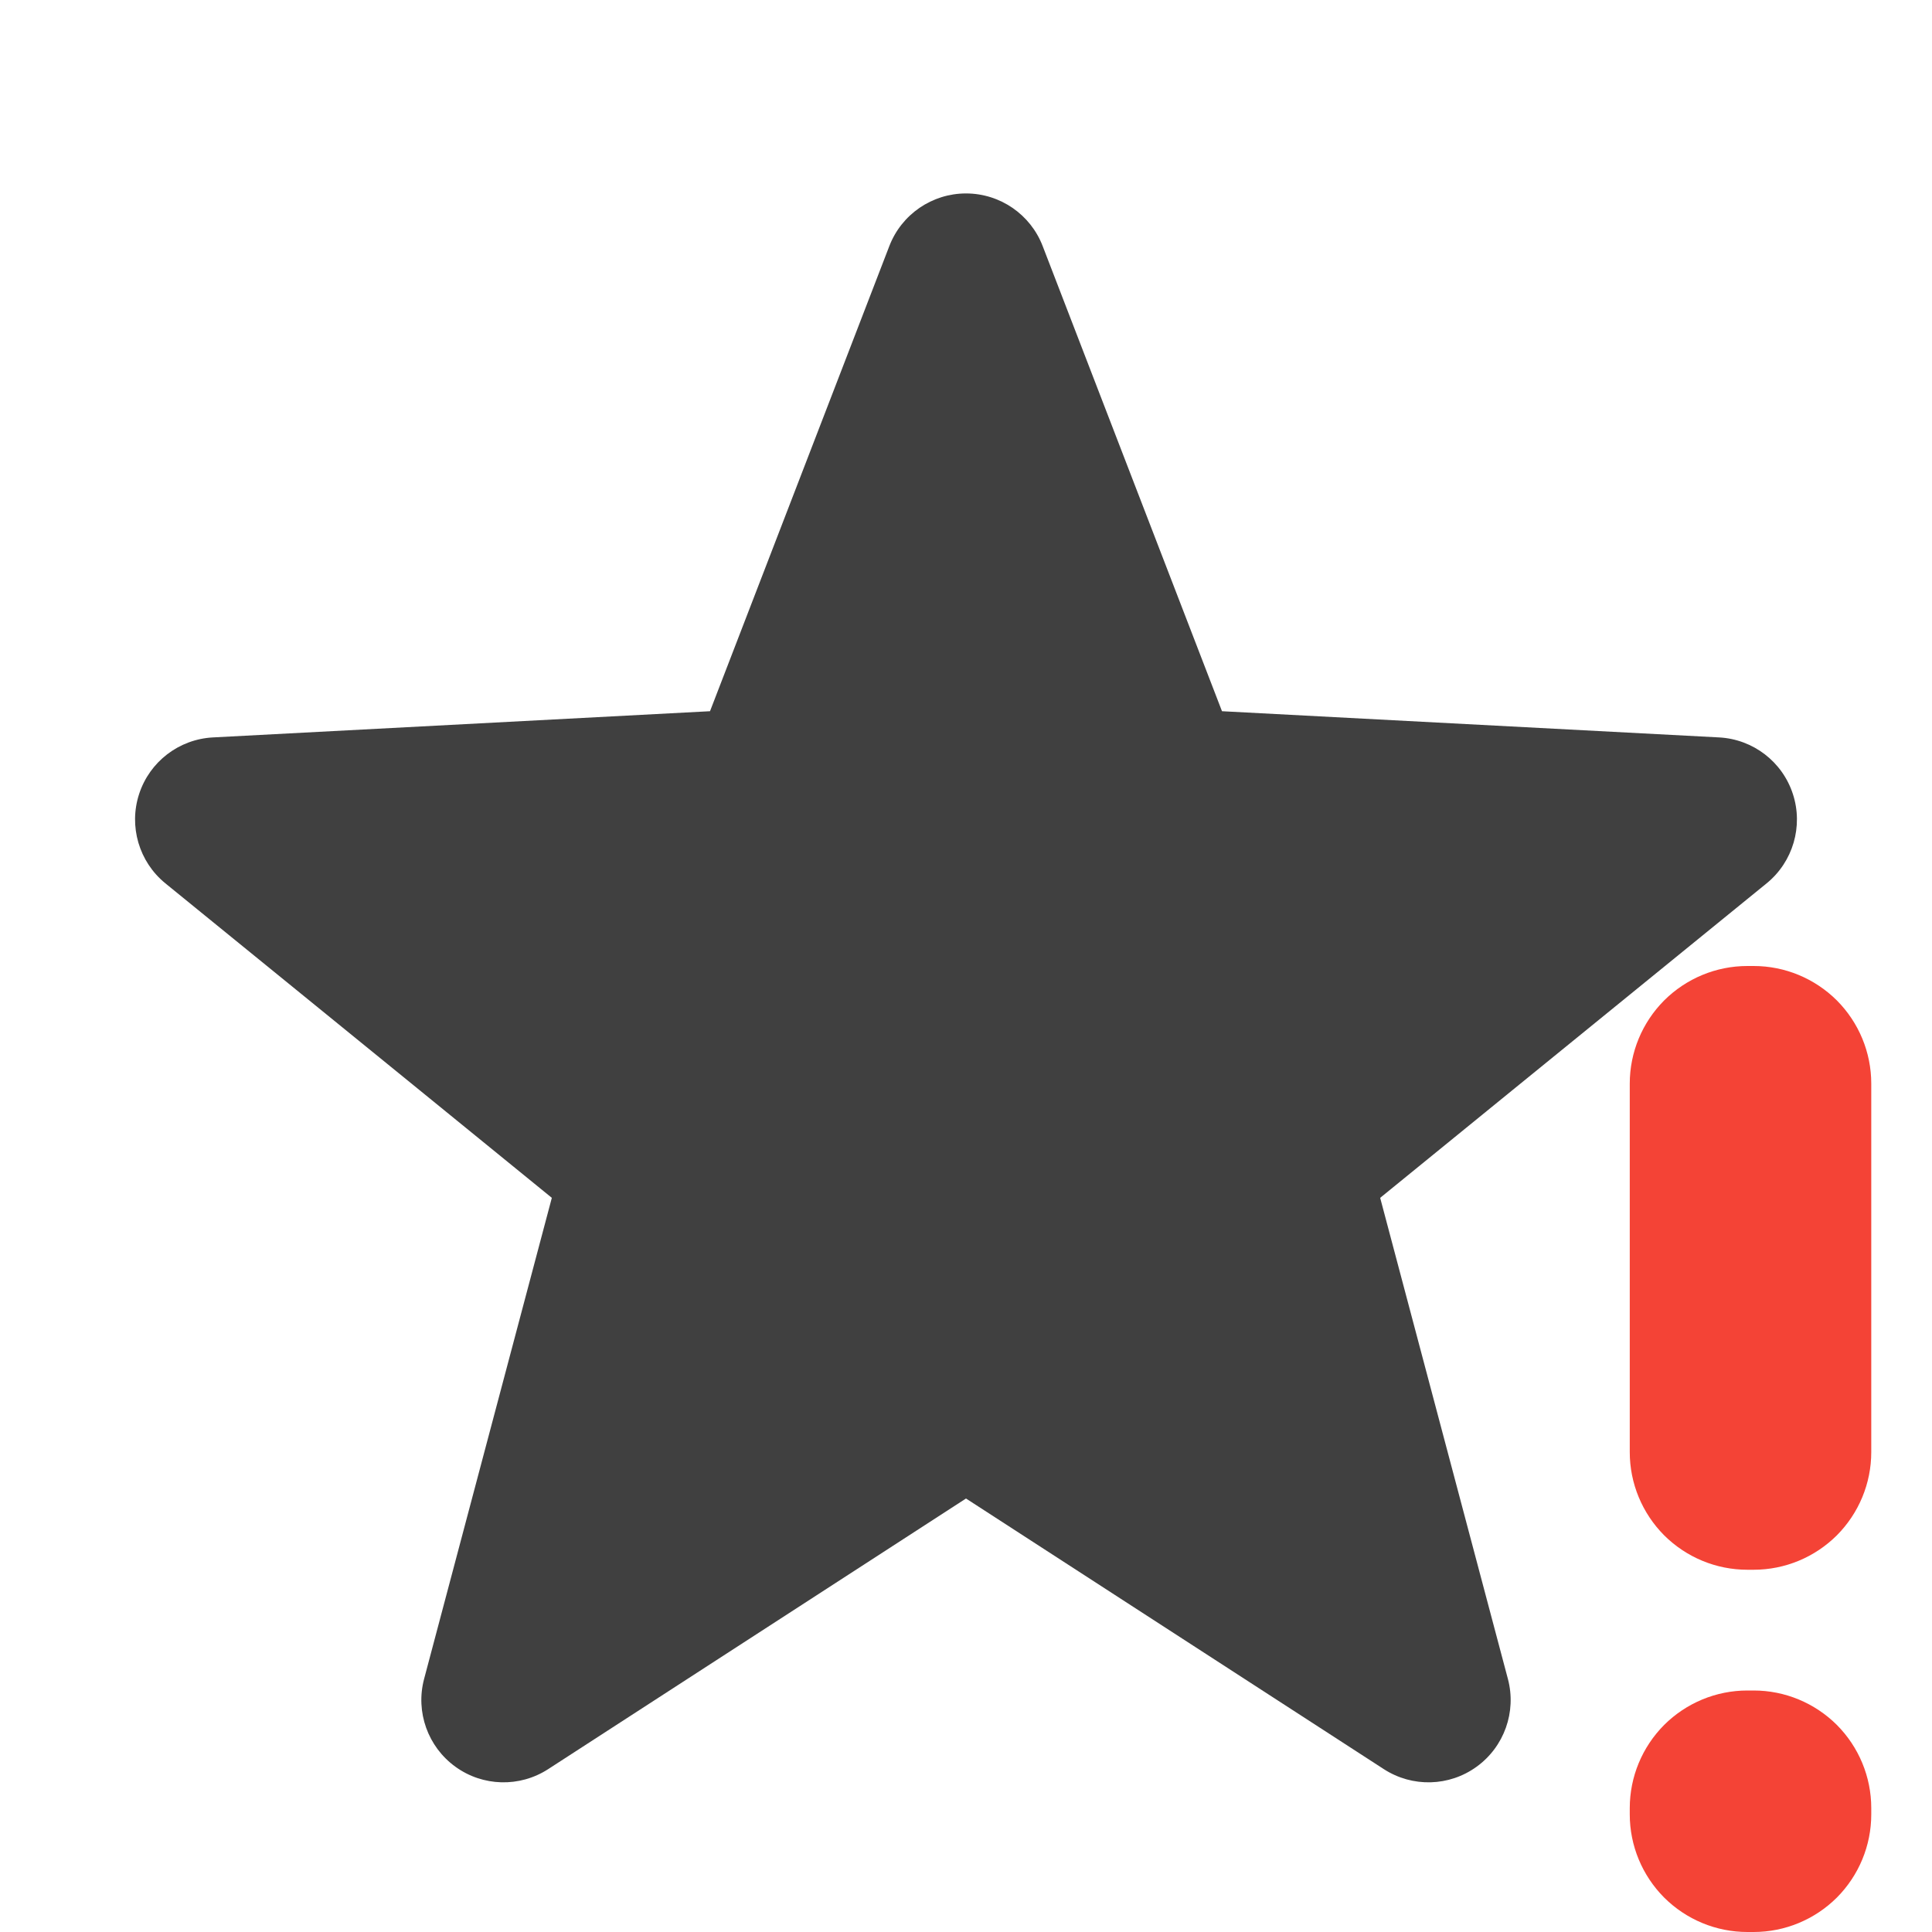
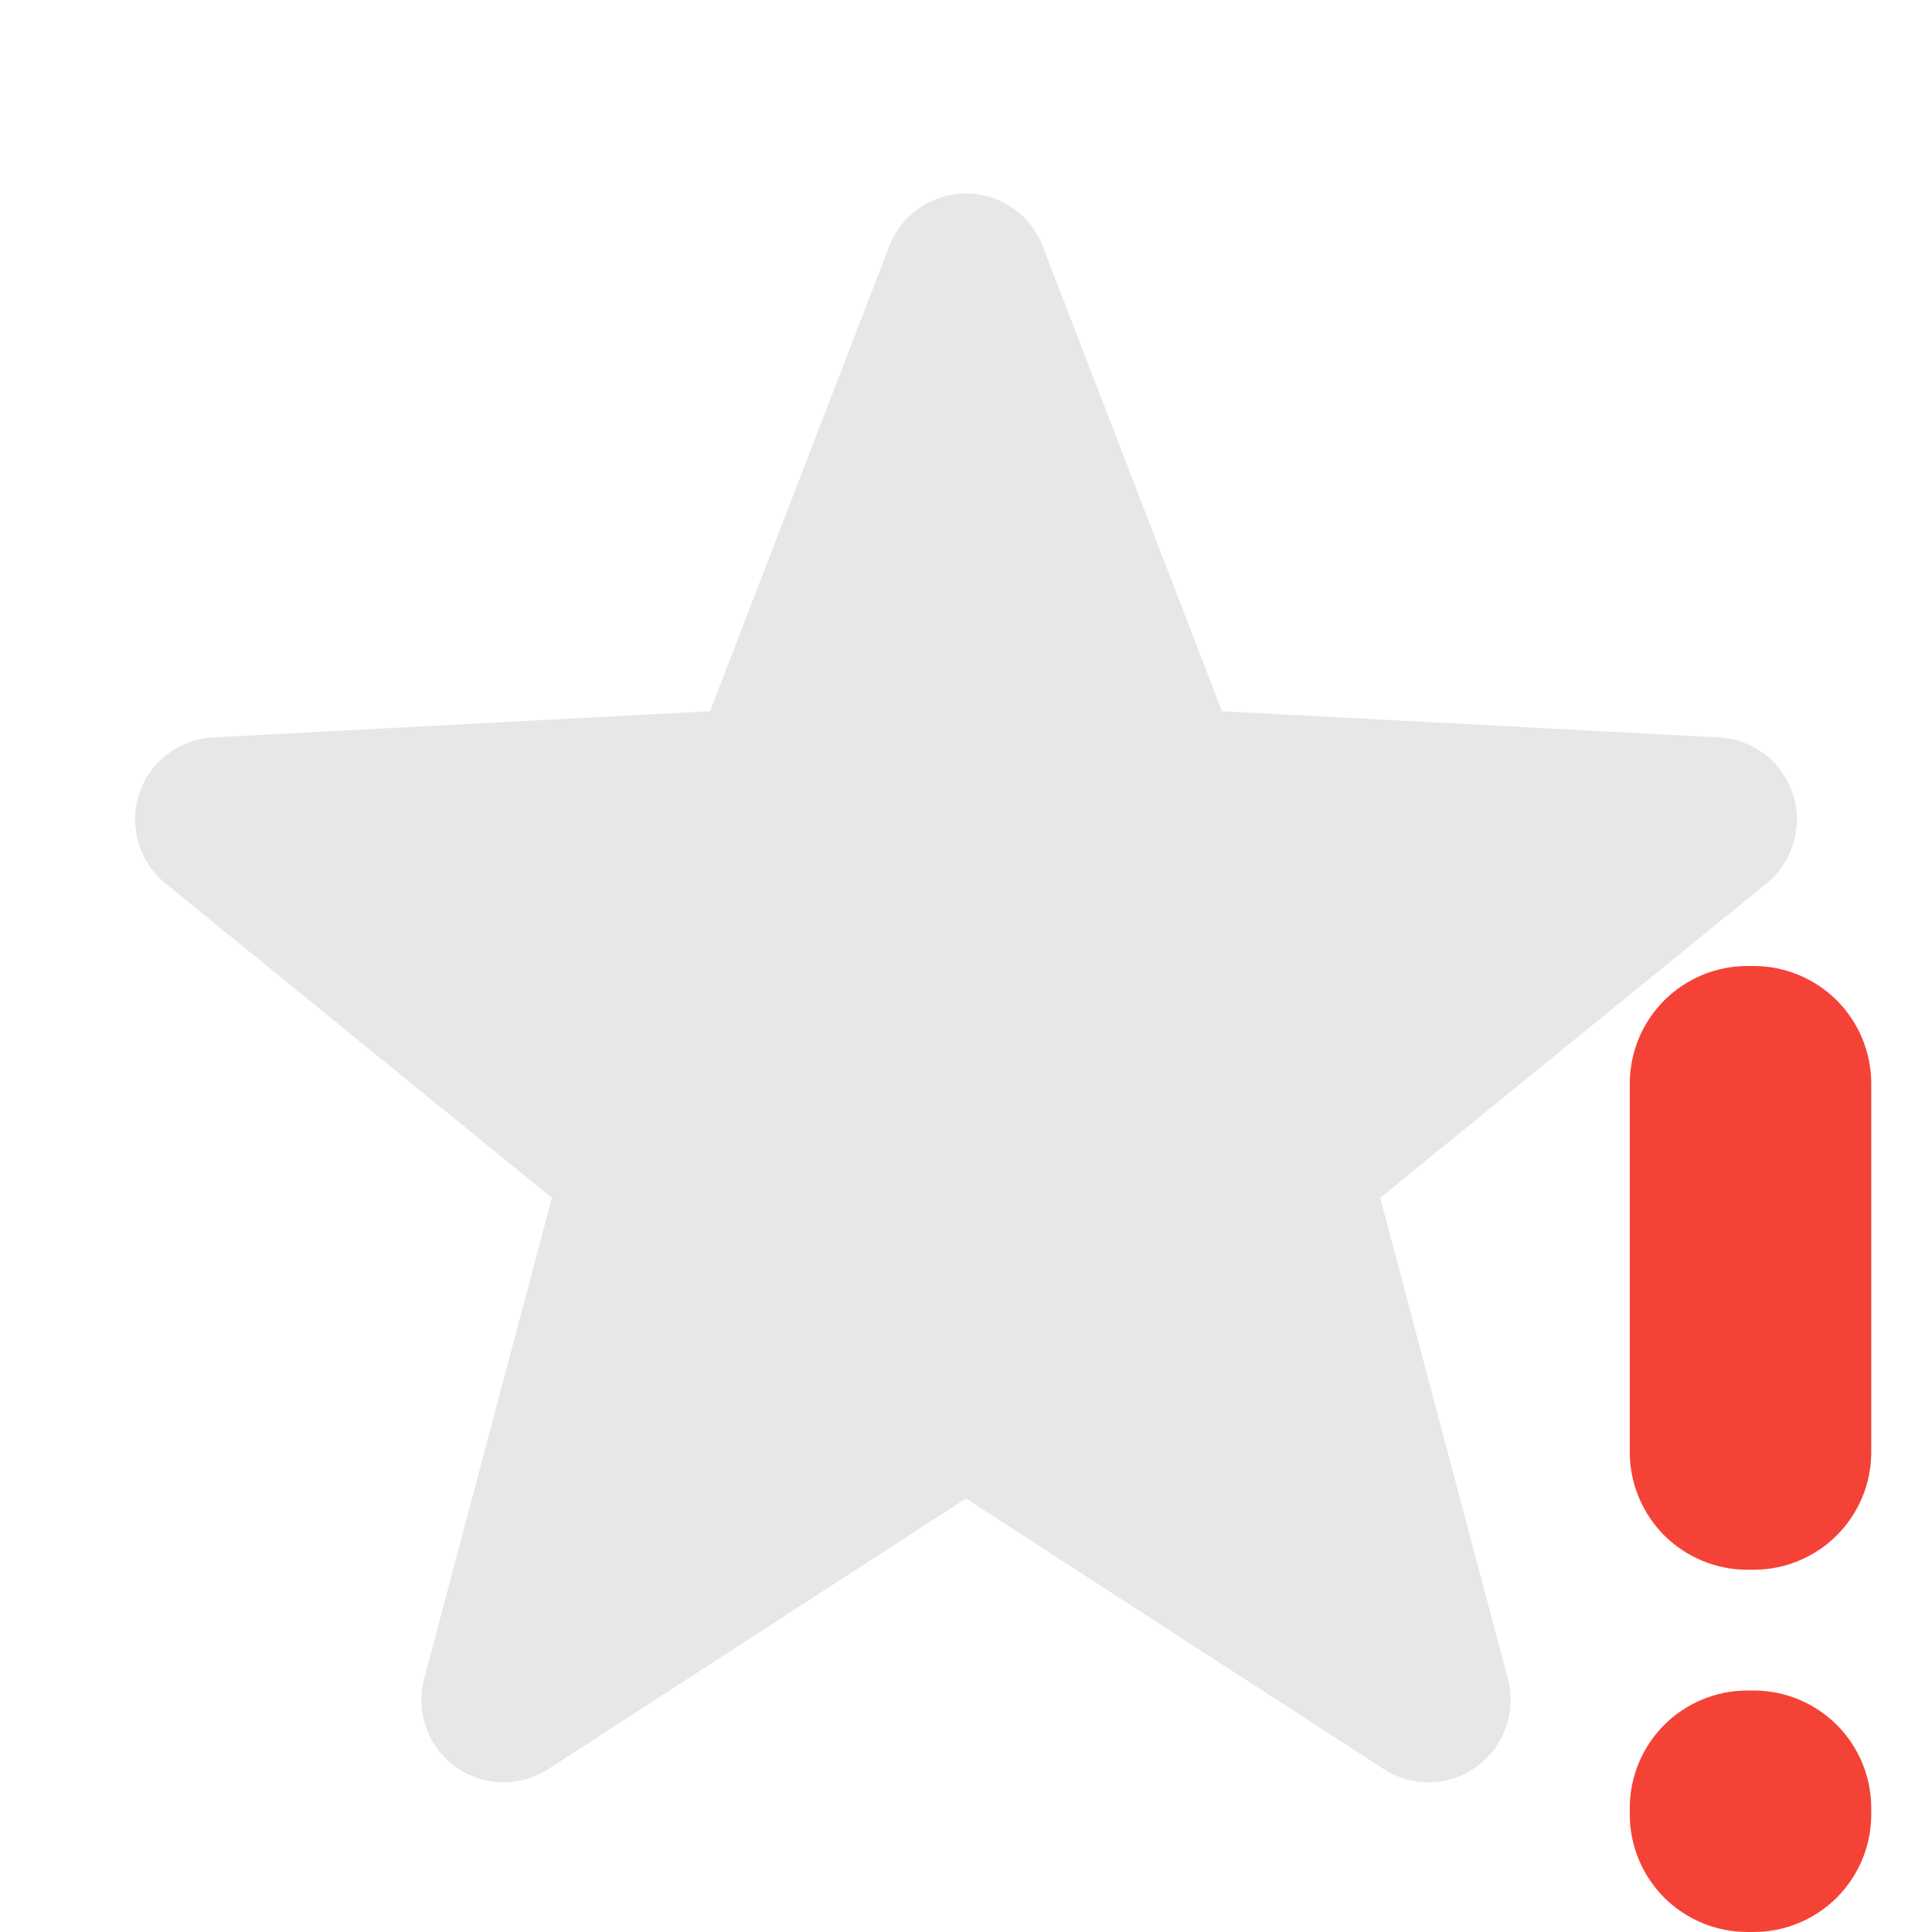
- <svg xmlns="http://www.w3.org/2000/svg" clip-rule="evenodd" fill-rule="evenodd" stroke-linejoin="round" stroke-miterlimit="2" viewBox="0 0 16 16">
-   <g fill-rule="nonzero">
-     <path d="m8.635 2.038c-.101-.263-.354-.436-.635-.436s-.534.173-.635.436c-.625 1.62-1.485 3.852-1.485 3.852s-2.385.126-4.117.217c-.281.015-.524.201-.611.469-.087.267-.001.561.217.739 1.347 1.095 3.201 2.605 3.201 2.605s-.613 2.309-1.058 3.985c-.072.272.031.561.259.726.227.165.533.173.769.02 1.456-.943 3.46-2.241 3.46-2.241s2.004 1.298 3.46 2.241c.236.153.542.145.769-.02.228-.165.331-.454.259-.726-.445-1.676-1.058-3.985-1.058-3.985s1.854-1.51 3.201-2.605c.218-.178.304-.472.217-.739-.087-.268-.33-.454-.611-.469-1.732-.091-4.117-.217-4.117-.217s-.86-2.232-1.485-3.852z" fill-opacity=".75" />
-     <path transform="translate(.49698)" d="m13.974 8c-.259 0-.506.103-.689.285-.182.183-.285.43-.285.689v3.052c0 .259.103.506.285.689.183.182.43.285.689.285h.052c.259 0 .506-.103.689-.285.182-.183.285-.43.285-.689 0-.881 0-2.171 0-3.052 0-.259-.103-.506-.285-.689-.183-.182-.43-.285-.689-.285-.017 0-.035 0-.052 0zm0 6c-.259 0-.506.103-.689.285-.182.183-.285.43-.285.689v.052c0 .259.103.506.285.689.183.182.43.285.689.285h.052c.259 0 .506-.103.689-.285.182-.183.285-.43.285-.689v-.052c0-.259-.103-.506-.285-.689-.183-.182-.43-.285-.689-.285z" fill="#f44336" />
+ <svg xmlns="http://www.w3.org/2000/svg" viewBox="0 0 16 16">
+   <defs>
+     <style id="current-color-scheme" type="text/css">
+    .ColorScheme-Text { color:#dfdfdf; } .ColorScheme-Highlight { color:#4285f4; } .ColorScheme-NeutralText { color:#ff9800; } .ColorScheme-PositiveText { color:#4caf50; } .ColorScheme-NegativeText { color:#f44336; }
+   </style>
+   </defs>
+   <g>
+     <path style="fill:currentColor" class="ColorScheme-Text" fill-opacity=".75" d="m8.635 2.038c-.101-.263-.354-.436-.635-.436s-.534.173-.635.436c-.625 1.62-1.485 3.852-1.485 3.852s-2.385.126-4.117.217c-.281.015-.524.201-.611.469-.087.267-.001.561.217.739 1.347 1.095 3.201 2.605 3.201 2.605s-.613 2.309-1.058 3.985c-.072.272.031.561.259.726.227.165.533.173.769.02 1.456-.943 3.46-2.241 3.46-2.241s2.004 1.298 3.46 2.241c.236.153.542.145.769-.02.228-.165.331-.454.259-.726-.445-1.676-1.058-3.985-1.058-3.985s1.854-1.51 3.201-2.605c.218-.178.304-.472.217-.739-.087-.268-.33-.454-.611-.469-1.732-.091-4.117-.217-4.117-.217s-.86-2.232-1.485-3.852z" />
+     <path fill="#f44336" transform="translate(.49698)" d="m13.974 8c-.259 0-.506.103-.689.285-.182.183-.285.43-.285.689v3.052c0 .259.103.506.285.689.183.182.43.285.689.285h.052c.259 0 .506-.103.689-.285.182-.183.285-.43.285-.689v-3.052c0-.259-.103-.506-.285-.689-.183-.182-.43-.285-.689-.285zm0 6c-.259 0-.506.103-.689.285-.182.183-.285.43-.285.689v.052c0 .259.103.506.285.689.183.182.43.285.689.285h.052c.259 0 .506-.103.689-.285.182-.183.285-.43.285-.689v-.052c0-.259-.103-.506-.285-.689-.183-.182-.43-.285-.689-.285z" />
  </g>
</svg>
